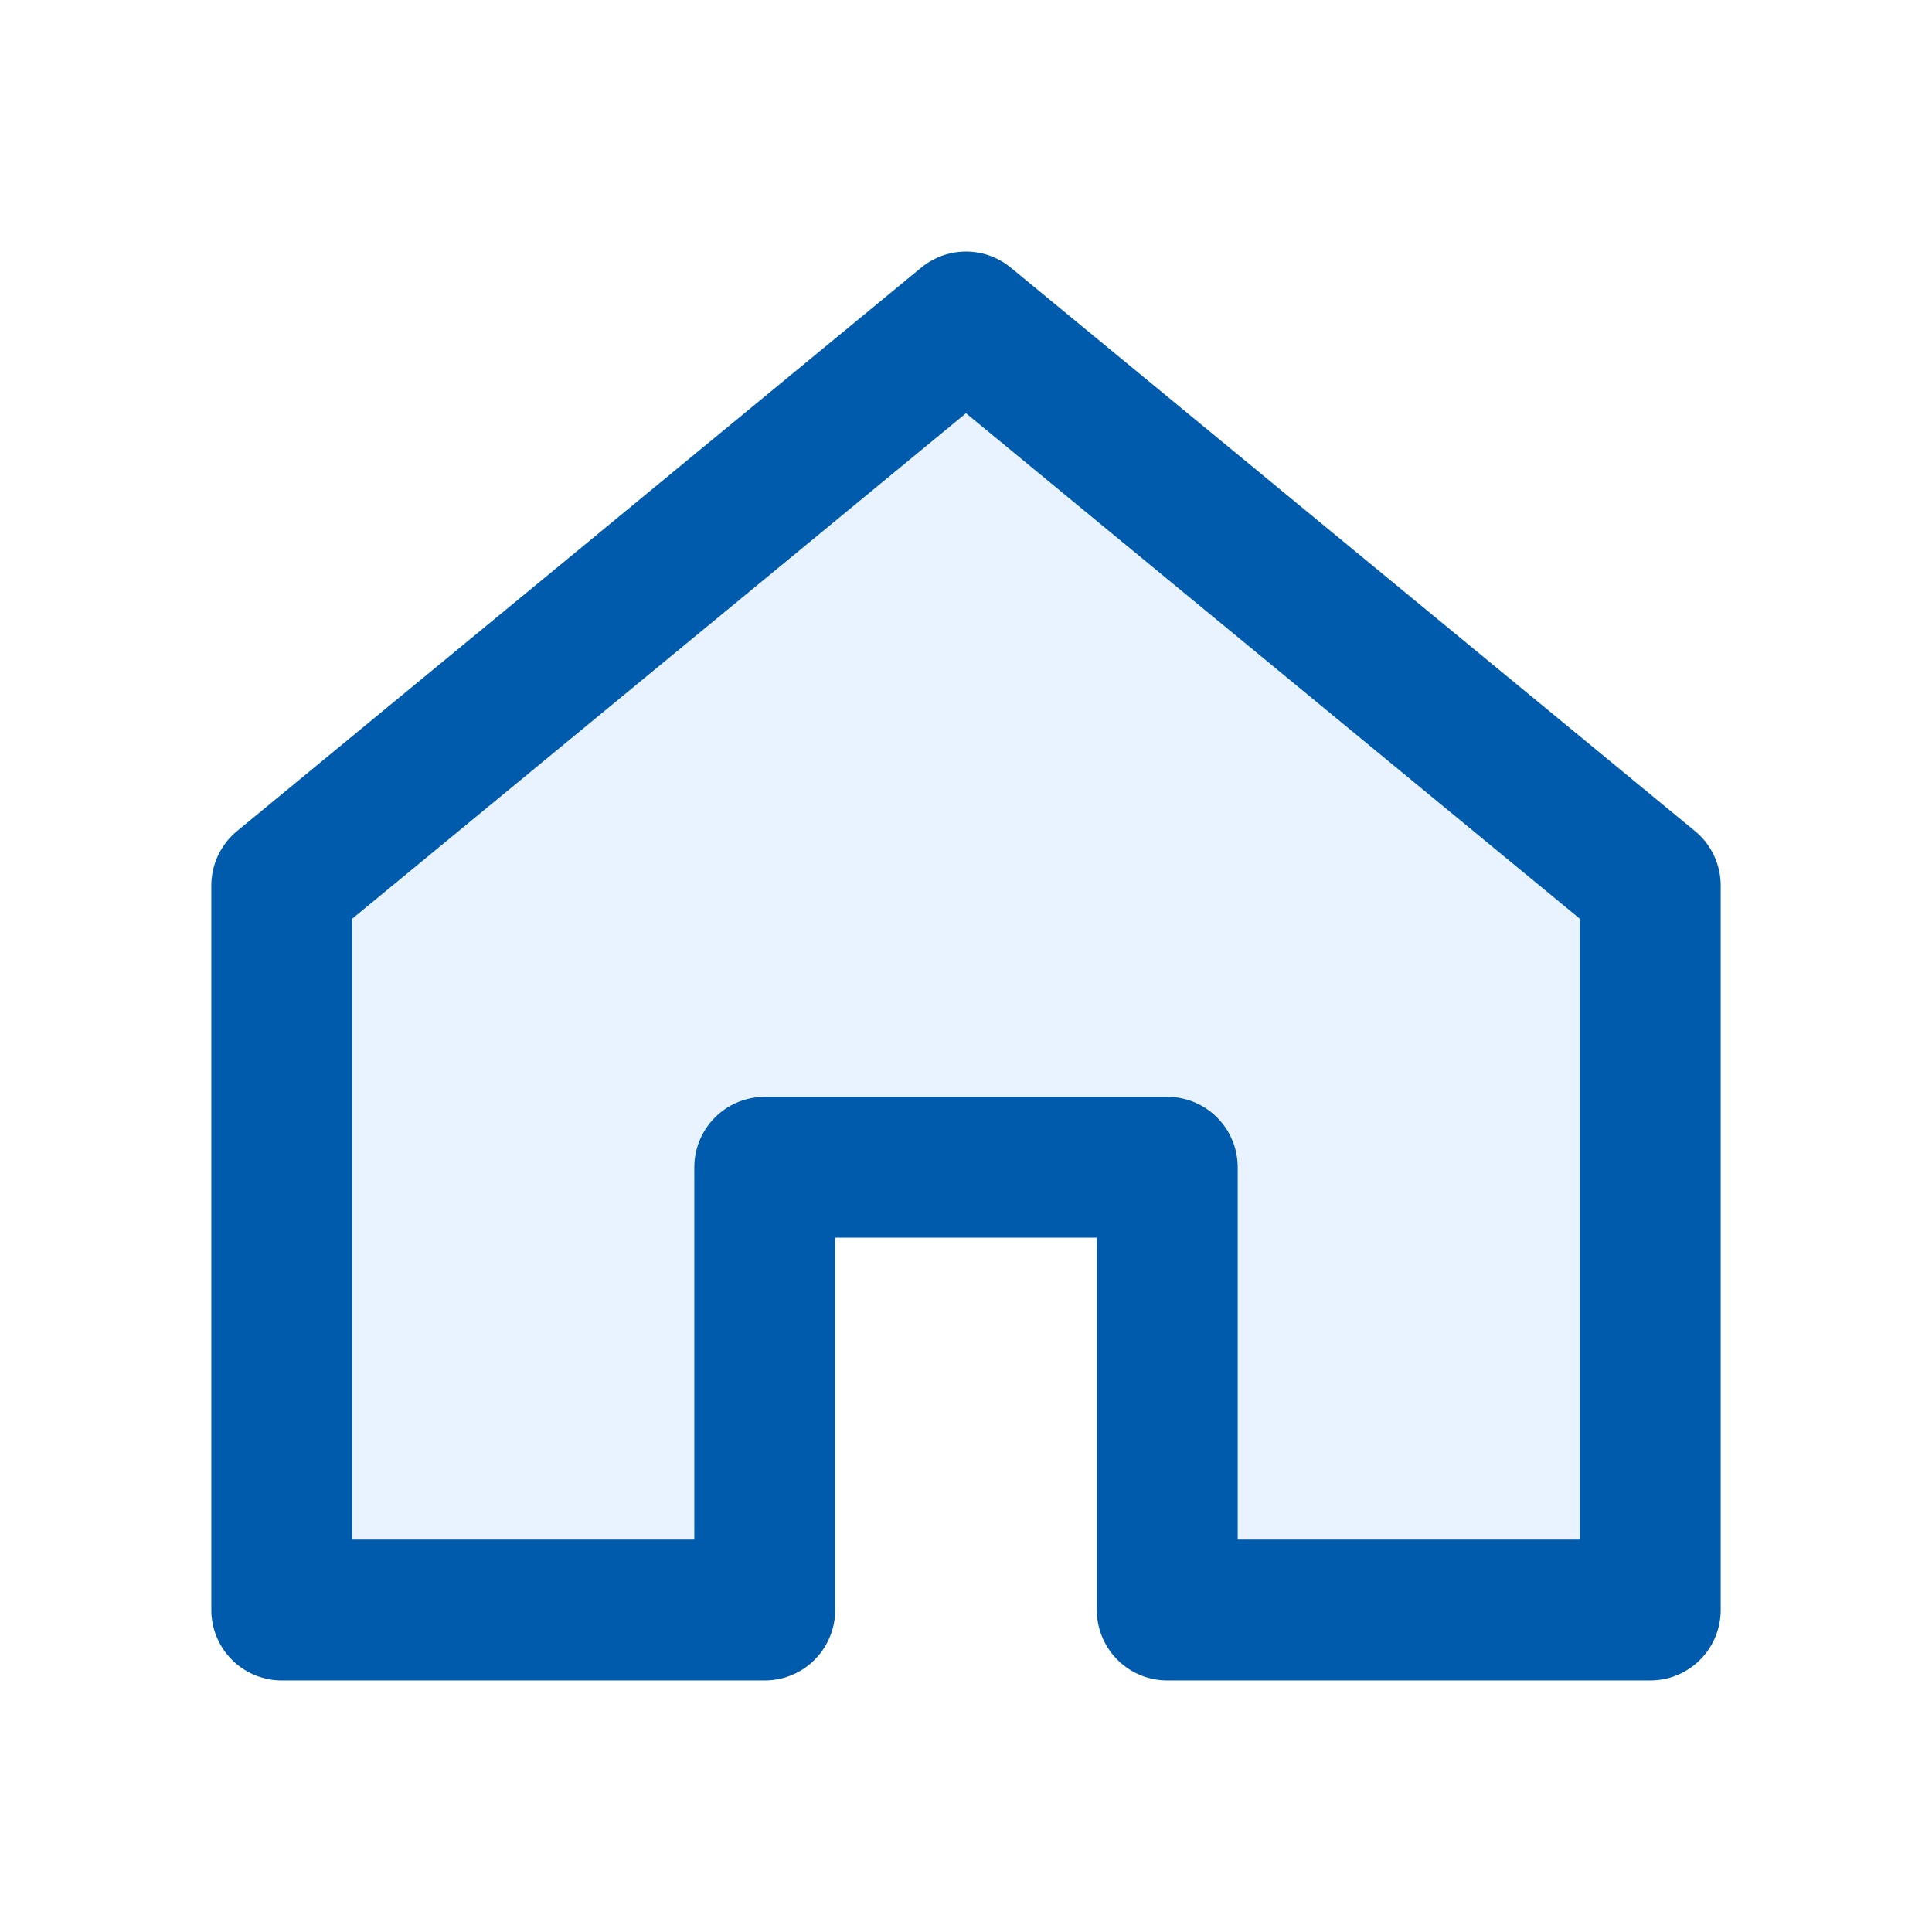
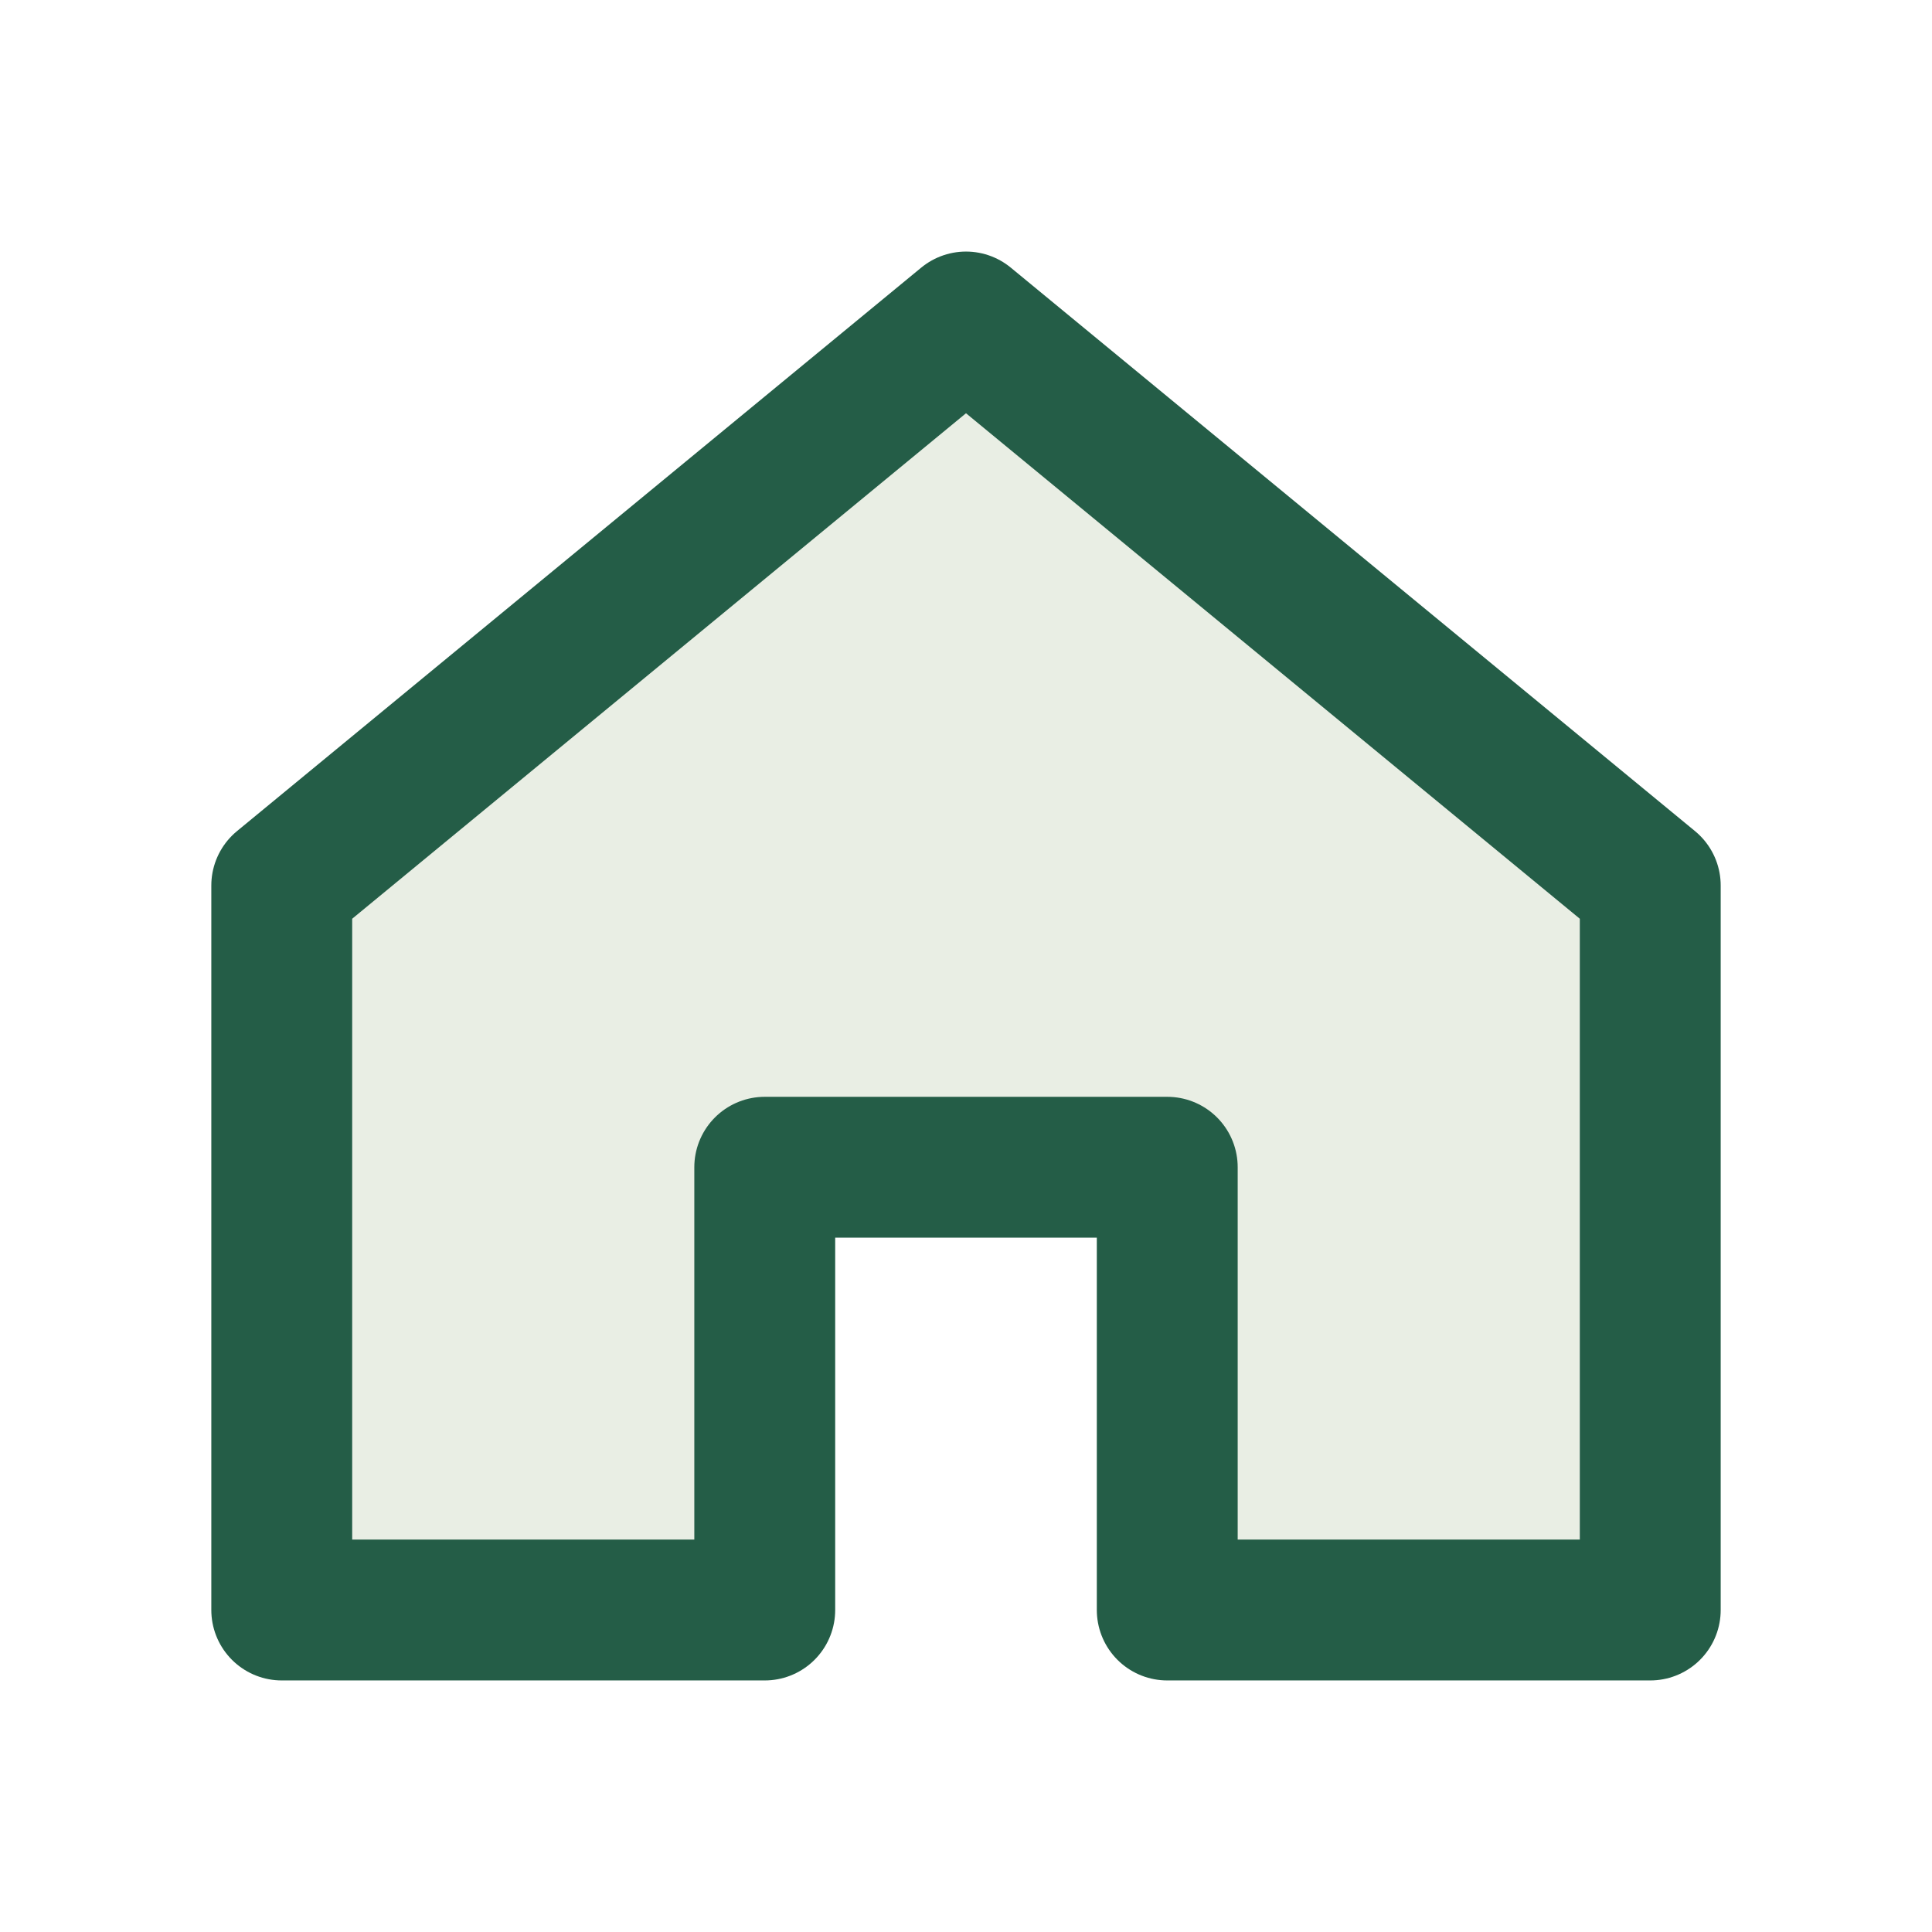
<svg xmlns="http://www.w3.org/2000/svg" viewBox="0 0 48 48">
-   <path d="M7 22 24 8l17 14v18H29V29H19v11H7Z" fill="#e8f3ff" stroke="#005bad" stroke-width="3.5" stroke-linejoin="round" />
+   <path d="M7 22 24 8l17 14v18H29V29H19v11H7Z" fill="#e9eee4" stroke="#245d47" stroke-width="3.5" stroke-linejoin="round" />
</svg>
